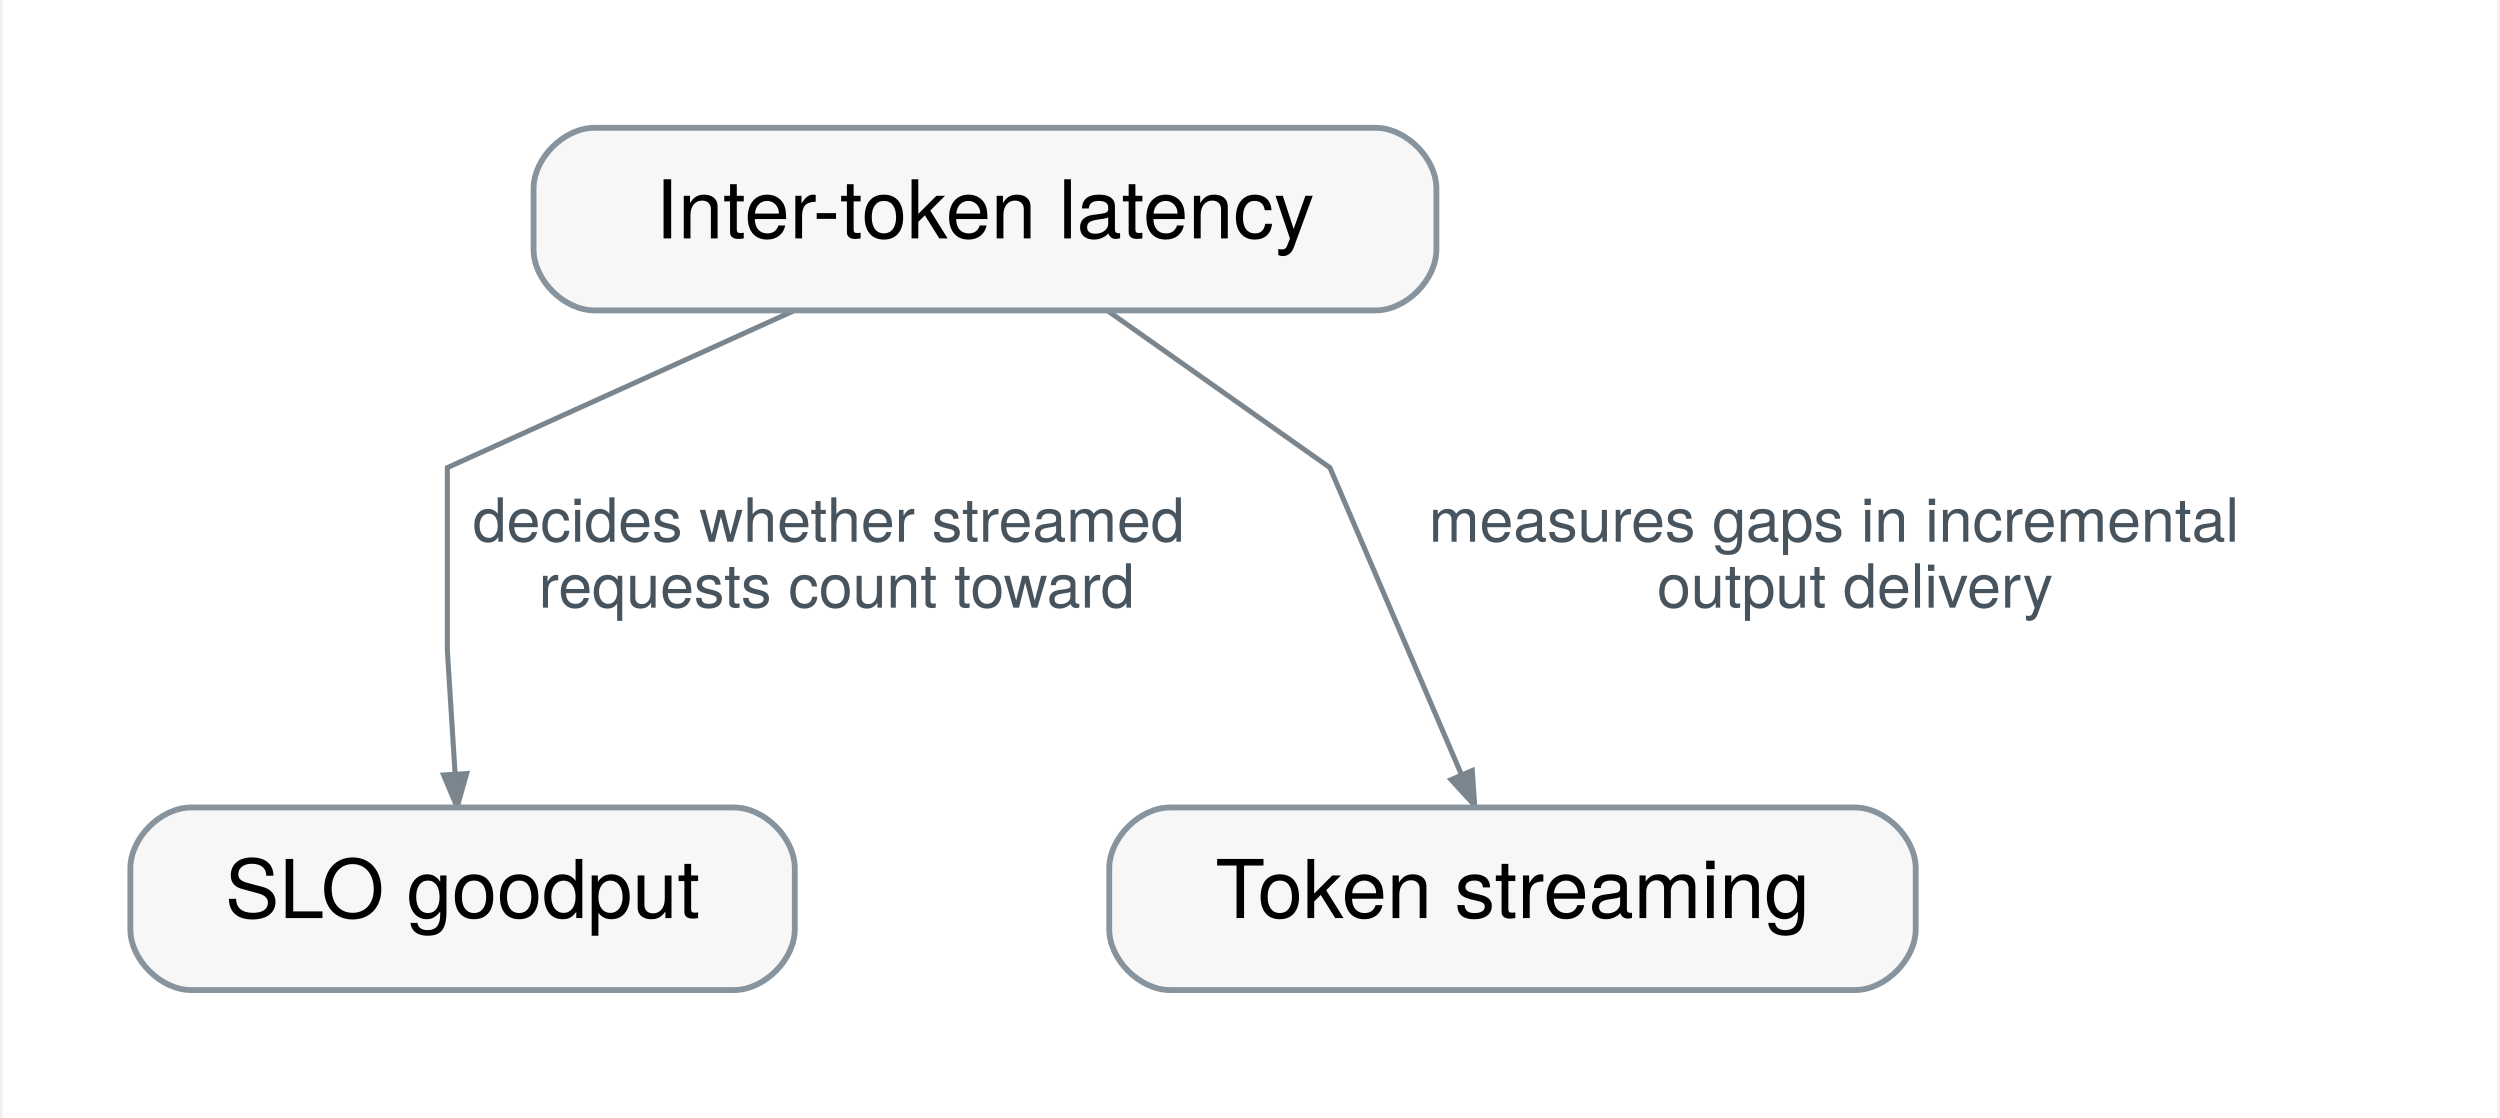
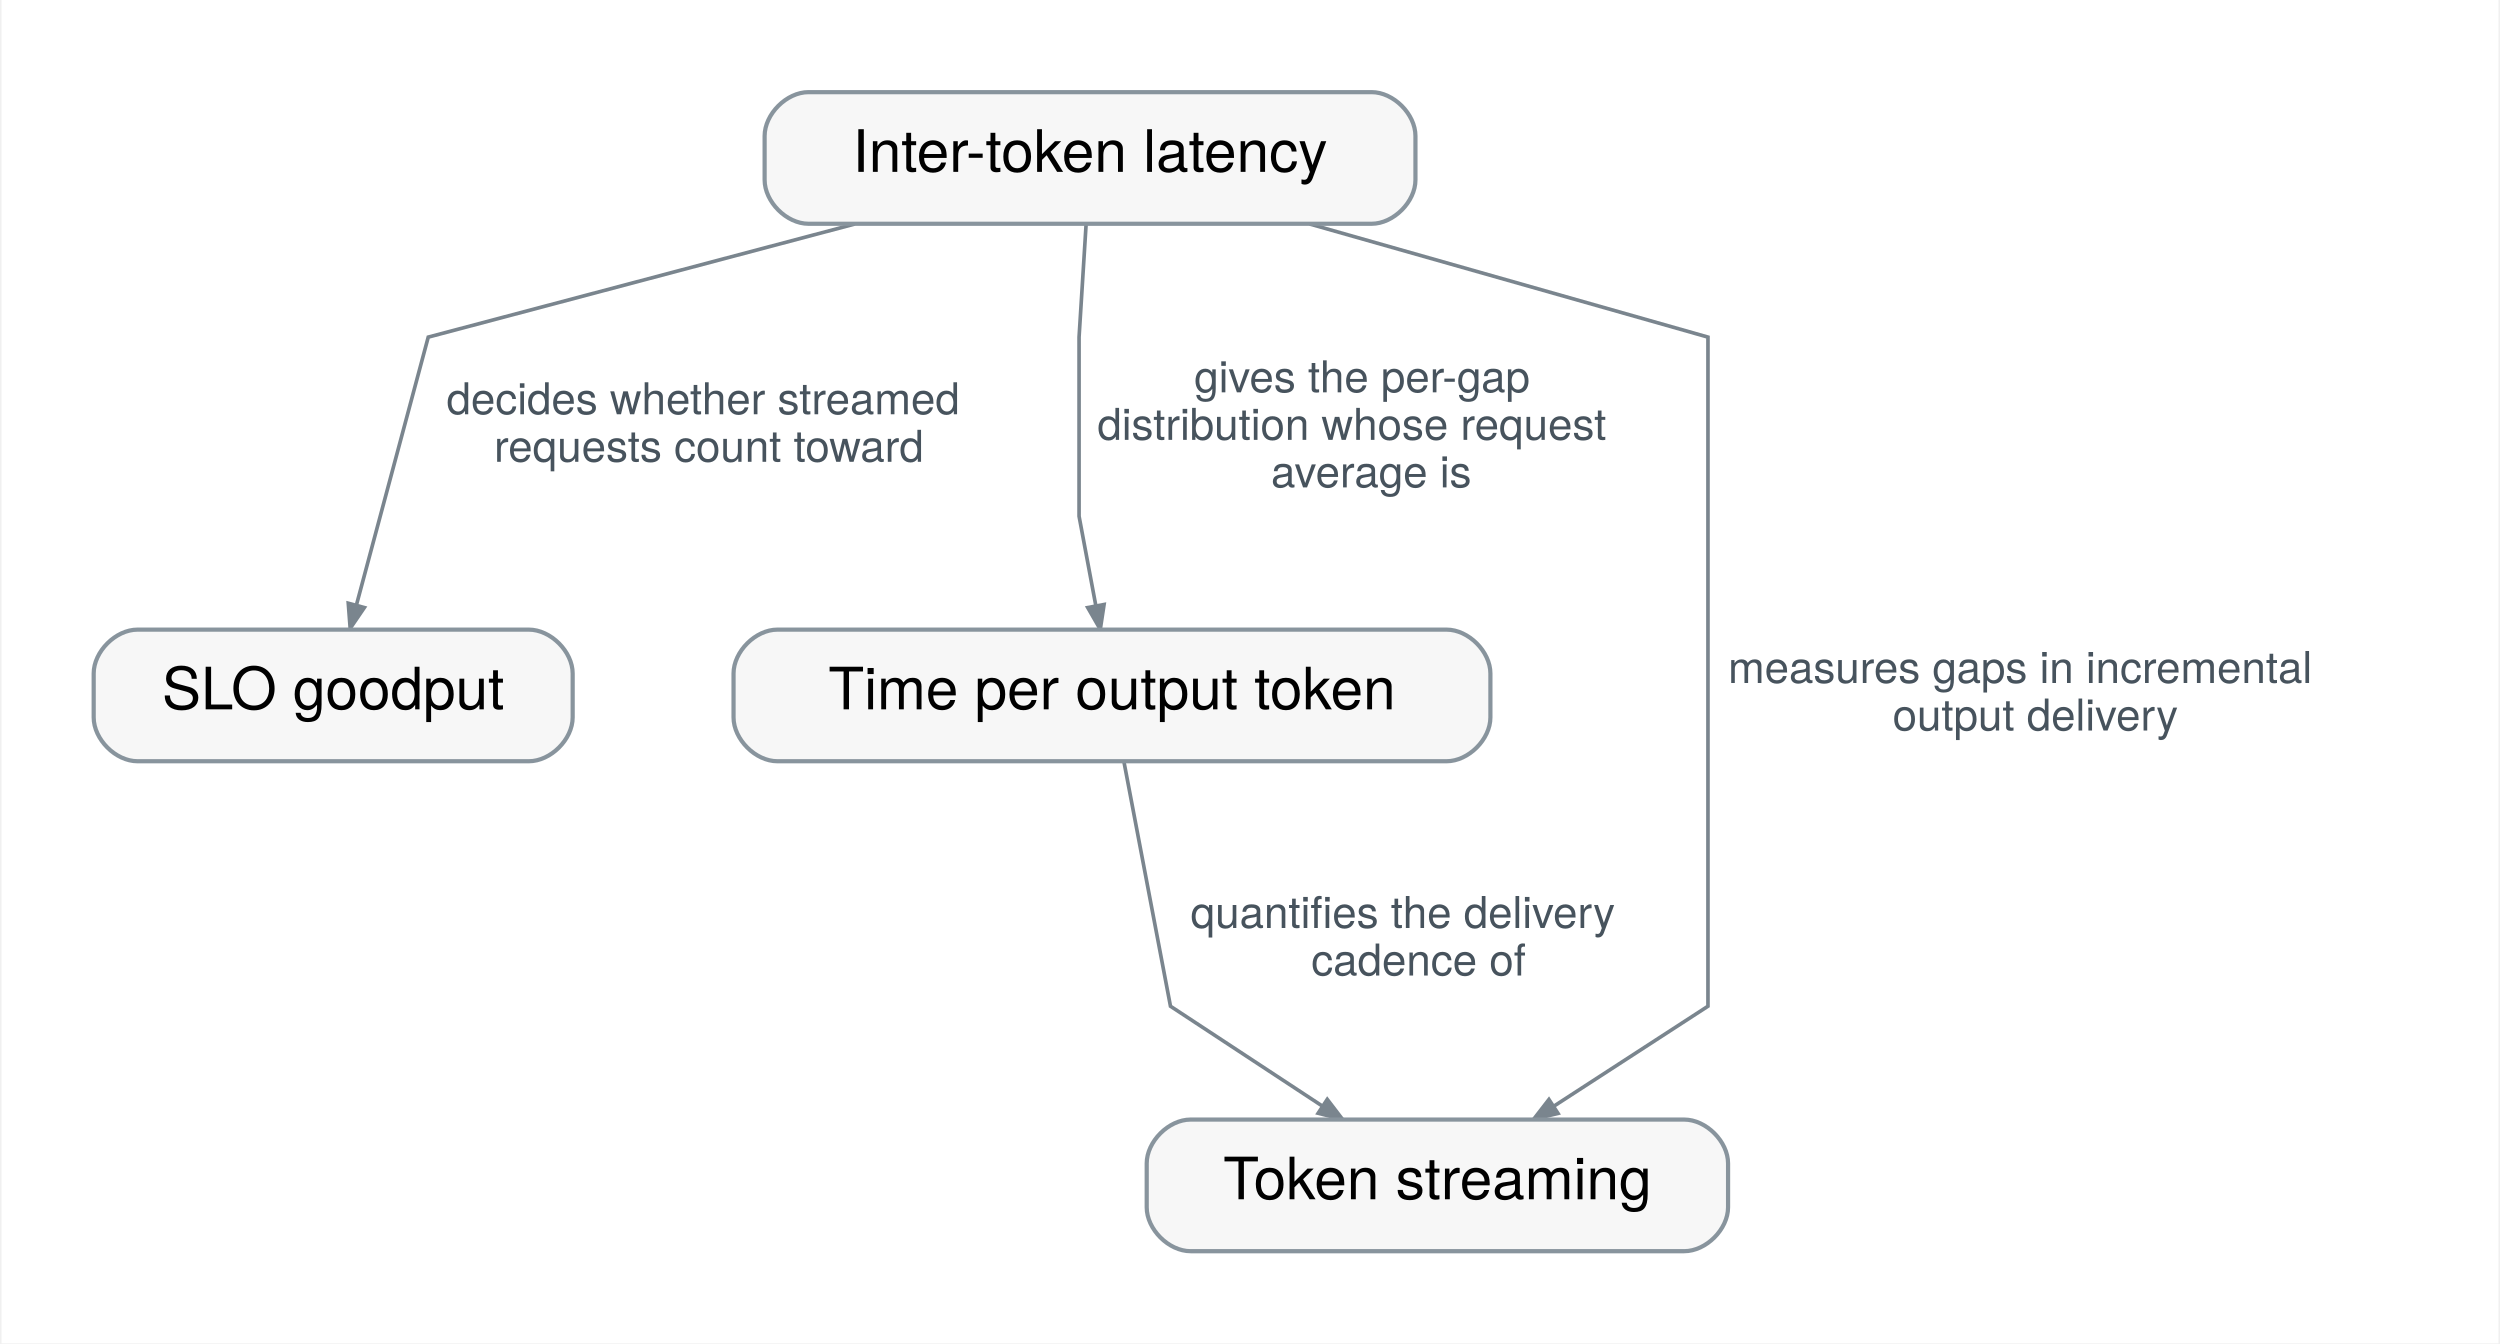
- <svg xmlns="http://www.w3.org/2000/svg" xmlns:xlink="http://www.w3.org/1999/xlink" width="492pt" height="220pt" viewBox="0.00 0.00 491.90 220.40" font-family="Helvetica Neue, Helvetica, Arial, sans-serif" role="group" aria-label="How does Inter-token latency connect?">
-   <g id="graph0" class="graph" transform="scale(1 1) rotate(0) translate(25.2 195.2)">
-     <polygon fill="white" stroke="transparent" points="-25.2,25.2 -25.2,-195.2 466.7,-195.2 466.7,25.2 -25.2,25.2" />
+ <svg xmlns="http://www.w3.org/2000/svg" xmlns:xlink="http://www.w3.org/1999/xlink" width="683pt" height="367pt" viewBox="0.00 0.00 682.90 367.40" font-family="Helvetica Neue, Helvetica, Arial, sans-serif" role="group" aria-label="How does Inter-token latency connect?">
+   <g id="graph0" class="graph" transform="scale(1 1) rotate(0) translate(25.2 342.2)">
+     <polygon fill="white" stroke="transparent" points="-25.2,25.2 -25.2,-342.2 657.7,-342.2 657.7,25.2 -25.2,25.2" />
    <g id="relation-rel.inter-token-latency.slo-goodput" class="edge">
-       <path fill="none" stroke="#7a858e" d="M130.83,-133.94C100.36,-120.15 62.5,-103 62.5,-103 62.5,-103 62.5,-67 62.5,-67 62.5,-67 63.26,-54.79 64.02,-42.69" />
-       <polygon fill="#7a858e" stroke="#7a858e" points="66.3,-42.69 64.43,-36.06 61.76,-42.4 66.3,-42.69" />
-       <text text-anchor="start" x="67.5" y="-88.4" font-family="Helvetica Neue" font-size="12.00" fill="#47535d" paint-order="stroke" stroke="white" stroke-width="4" stroke-linejoin="round">decides whether streamed</text>
-       <text text-anchor="start" x="80.5" y="-75.4" font-family="Helvetica Neue" font-size="12.00" fill="#47535d" paint-order="stroke" stroke="white" stroke-width="4" stroke-linejoin="round">requests count toward</text>
+       <path fill="none" stroke="#7a858e" d="M208.18,-280.94C156.15,-267.15 91.5,-250 91.5,-250 91.5,-250 79.61,-205.64 71.91,-176.92" />
+       <polygon fill="#7a858e" stroke="#7a858e" points="74.03,-176.03 70.15,-170.34 69.63,-177.21 74.03,-176.03" />
+       <text text-anchor="start" x="96.5" y="-228.9" font-family="Helvetica Neue" font-size="12.00" fill="#47535d" paint-order="stroke" stroke="white" stroke-width="4" stroke-linejoin="round">decides whether streamed</text>
+       <text text-anchor="start" x="109.5" y="-215.9" font-family="Helvetica Neue" font-size="12.00" fill="#47535d" paint-order="stroke" stroke="white" stroke-width="4" stroke-linejoin="round">requests count toward</text>
+     </g>
+     <g id="relation-rel.inter-token-latency.tpot" class="edge">
+       <path fill="none" stroke="#7a858e" d="M271.43,-280.94C270.57,-267.15 269.5,-250 269.5,-250 269.5,-250 269.5,-201 269.5,-201 269.5,-201 271.79,-188.79 274.06,-176.69" />
+       <polygon fill="#7a858e" stroke="#7a858e" points="276.34,-176.87 275.3,-170.06 271.87,-176.03 276.34,-176.87" />
+       <text text-anchor="start" x="301" y="-234.9" font-family="Helvetica Neue" font-size="12.00" fill="#47535d" paint-order="stroke" stroke="white" stroke-width="4" stroke-linejoin="round">gives the per-gap</text>
+       <text text-anchor="start" x="274.5" y="-221.9" font-family="Helvetica Neue" font-size="12.00" fill="#47535d" paint-order="stroke" stroke="white" stroke-width="4" stroke-linejoin="round">distribution whose request</text>
+       <text text-anchor="start" x="322" y="-208.9" font-family="Helvetica Neue" font-size="12.00" fill="#47535d" paint-order="stroke" stroke="white" stroke-width="4" stroke-linejoin="round">average is</text>
    </g>
    <g id="relation-rel.inter-token-latency.token-streaming" class="edge">
-       <path fill="none" stroke="#7a858e" d="M192.67,-133.94C212.21,-120.15 236.5,-103 236.5,-103 236.5,-103 251.79,-67.31 262.45,-42.46" />
-       <polygon fill="#7a858e" stroke="#7a858e" points="264.57,-43.28 265.04,-36.4 260.39,-41.48 264.57,-43.28" />
-       <text text-anchor="start" x="256" y="-88.4" font-family="Helvetica Neue" font-size="12.00" fill="#47535d" paint-order="stroke" stroke="white" stroke-width="4" stroke-linejoin="round">measures gaps in incremental</text>
-       <text text-anchor="start" x="301" y="-75.4" font-family="Helvetica Neue" font-size="12.00" fill="#47535d" paint-order="stroke" stroke="white" stroke-width="4" stroke-linejoin="round">output delivery</text>
+       <path fill="none" stroke="#7a858e" d="M332.56,-280.94C381.13,-267.15 441.5,-250 441.5,-250 441.5,-250 441.5,-67 441.5,-67 441.5,-67 419.42,-52.67 399.38,-39.68" />
+       <polygon fill="#7a858e" stroke="#7a858e" points="400.49,-37.69 393.8,-36.06 398.01,-41.5 400.49,-37.69" />
+       <text text-anchor="start" x="447" y="-155.4" font-family="Helvetica Neue" font-size="12.00" fill="#47535d" paint-order="stroke" stroke="white" stroke-width="4" stroke-linejoin="round">measures gaps in incremental</text>
+       <text text-anchor="start" x="492" y="-142.4" font-family="Helvetica Neue" font-size="12.00" fill="#47535d" paint-order="stroke" stroke="white" stroke-width="4" stroke-linejoin="round">output delivery</text>
+     </g>
+     <g id="relation-rel.tpot.token-streaming" class="edge">
+       <path fill="none" stroke="#7a858e" d="M281.82,-133.6C286.5,-108.99 294.5,-67 294.5,-67 294.5,-67 316.29,-52.67 336.05,-39.68" />
+       <polygon fill="#7a858e" stroke="#7a858e" points="337.38,-41.53 341.56,-36.06 334.88,-37.73 337.38,-41.53" />
+       <text text-anchor="start" x="300" y="-88.4" font-family="Helvetica Neue" font-size="12.00" fill="#47535d" paint-order="stroke" stroke="white" stroke-width="4" stroke-linejoin="round">quantifies the delivery</text>
+       <text text-anchor="start" x="333" y="-75.4" font-family="Helvetica Neue" font-size="12.00" fill="#47535d" paint-order="stroke" stroke="white" stroke-width="4" stroke-linejoin="round">cadence of</text>
    </g>
    <g id="concept-mlsys.inter-token-latency" class="node">
      <g id="a_concept-mlsys.inter-token-latency">
        <a xlink:title="The time between consecutive output tokens or chunks delivered to a streaming client, whose distribution, not only its mean, exposes decode stalls that an average time per output token hides.">
-           <path fill="#f7f7f7" stroke="#88949d" stroke-width="1.15" d="M245.5,-170C245.5,-170 91.5,-170 91.5,-170 85.5,-170 79.5,-164 79.5,-158 79.5,-158 79.5,-146 79.5,-146 79.5,-140 85.5,-134 91.5,-134 91.5,-134 245.5,-134 245.5,-134 251.5,-134 257.5,-140 257.5,-146 257.5,-146 257.5,-158 257.5,-158 257.5,-164 251.5,-170 245.5,-170" />
-           <text text-anchor="middle" x="168.5" y="-148.2" font-family="Helvetica Neue" font-size="16.00">Inter-token latency</text>
+           <path fill="#f7f7f7" stroke="#88949d" stroke-width="1.15" d="M349.5,-317C349.5,-317 195.5,-317 195.5,-317 189.5,-317 183.5,-311 183.5,-305 183.5,-305 183.5,-293 183.5,-293 183.5,-287 189.5,-281 195.5,-281 195.5,-281 349.5,-281 349.5,-281 355.5,-281 361.5,-287 361.5,-293 361.5,-293 361.5,-305 361.5,-305 361.5,-311 355.5,-317 349.5,-317" />
+           <text text-anchor="middle" x="272.5" y="-295.2" font-family="Helvetica Neue" font-size="16.00">Inter-token latency</text>
        </a>
      </g>
    </g>
    <g id="concept-mlsys.slo-goodput" class="node">
      <g id="a_concept-mlsys.slo-goodput">
        <a xlink:title="The rate of useful completed work that satisfies the specified quality and service criteria.">
-           <path fill="#f7f7f7" stroke="#88949d" stroke-width="1.15" d="M119,-36C119,-36 12,-36 12,-36 6,-36 0,-30 0,-24 0,-24 0,-12 0,-12 0,-6 6,0 12,0 12,0 119,0 119,0 125,0 131,-6 131,-12 131,-12 131,-24 131,-24 131,-30 125,-36 119,-36" />
-           <text text-anchor="middle" x="65.5" y="-14.2" font-family="Helvetica Neue" font-size="16.00">SLO goodput</text>
+           <path fill="#f7f7f7" stroke="#88949d" stroke-width="1.15" d="M119,-170C119,-170 12,-170 12,-170 6,-170 0,-164 0,-158 0,-158 0,-146 0,-146 0,-140 6,-134 12,-134 12,-134 119,-134 119,-134 125,-134 131,-140 131,-146 131,-146 131,-158 131,-158 131,-164 125,-170 119,-170" />
+           <text text-anchor="middle" x="65.5" y="-148.2" font-family="Helvetica Neue" font-size="16.00">SLO goodput</text>
+         </a>
+       </g>
+     </g>
+     <g id="concept-mlsys.tpot" class="node">
+       <g id="a_concept-mlsys.tpot">
+         <a xlink:title="For a request producing multiple tokens, its elapsed decoding time after the first output divided by its remaining generated-token count, summarizing average decoding speed at a declared measurement boundary.">
+           <path fill="#f7f7f7" stroke="#88949d" stroke-width="1.15" d="M370,-170C370,-170 187,-170 187,-170 181,-170 175,-164 175,-158 175,-158 175,-146 175,-146 175,-140 181,-134 187,-134 187,-134 370,-134 370,-134 376,-134 382,-140 382,-146 382,-146 382,-158 382,-158 382,-164 376,-170 370,-170" />
+           <text text-anchor="middle" x="278.5" y="-148.2" font-family="Helvetica Neue" font-size="16.00">Time per output token</text>
        </a>
      </g>
    </g>
    <g id="concept-mlsys.token-streaming" class="node">
      <g id="a_concept-mlsys.token-streaming">
        <a xlink:title="Delivering generated output to the client incrementally as tokens are produced, holding per-stream state and stopping generation when the client cancels or disconnects.">
-           <path fill="#f7f7f7" stroke="#88949d" stroke-width="1.15" d="M340,-36C340,-36 205,-36 205,-36 199,-36 193,-30 193,-24 193,-24 193,-12 193,-12 193,-6 199,0 205,0 205,0 340,0 340,0 346,0 352,-6 352,-12 352,-12 352,-24 352,-24 352,-30 346,-36 340,-36" />
-           <text text-anchor="middle" x="272.5" y="-14.2" font-family="Helvetica Neue" font-size="16.00">Token streaming</text>
+           <path fill="#f7f7f7" stroke="#88949d" stroke-width="1.15" d="M435,-36C435,-36 300,-36 300,-36 294,-36 288,-30 288,-24 288,-24 288,-12 288,-12 288,-6 294,0 300,0 300,0 435,0 435,0 441,0 447,-6 447,-12 447,-12 447,-24 447,-24 447,-30 441,-36 435,-36" />
+           <text text-anchor="middle" x="367.5" y="-14.2" font-family="Helvetica Neue" font-size="16.00">Token streaming</text>
        </a>
      </g>
    </g>
  </g>
</svg>
